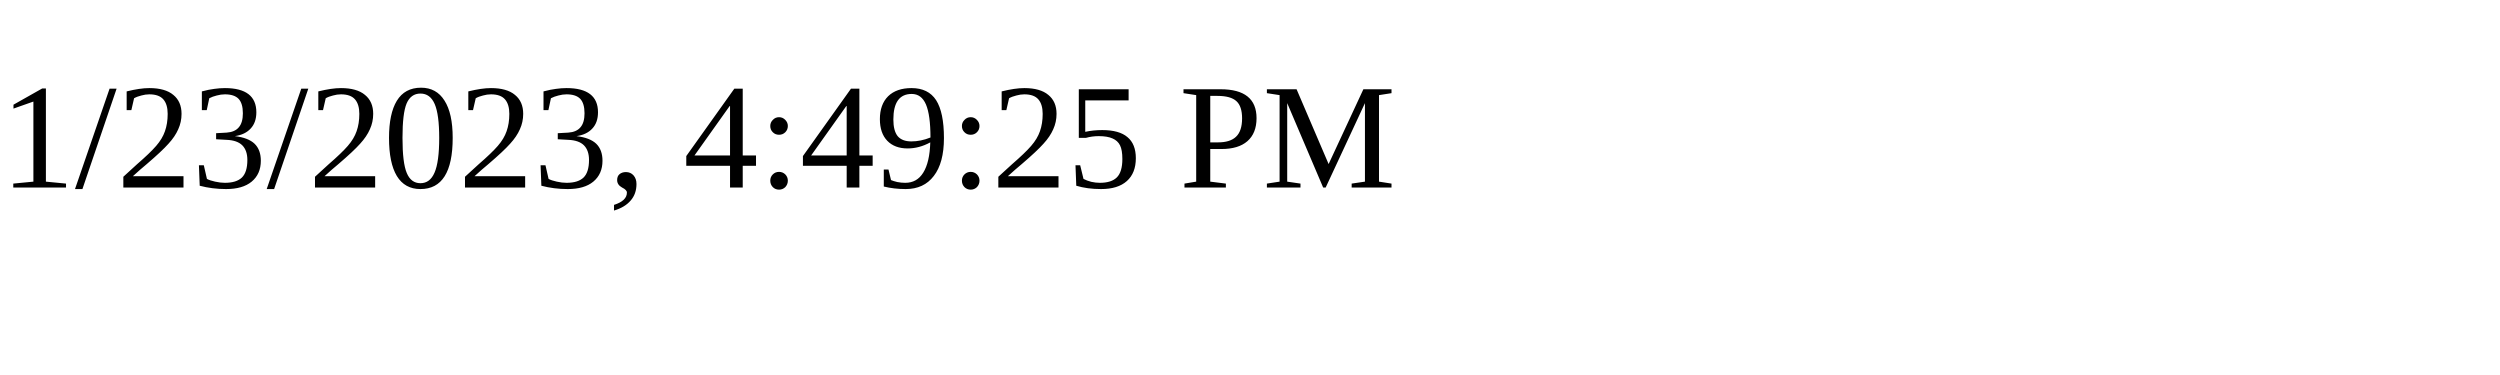
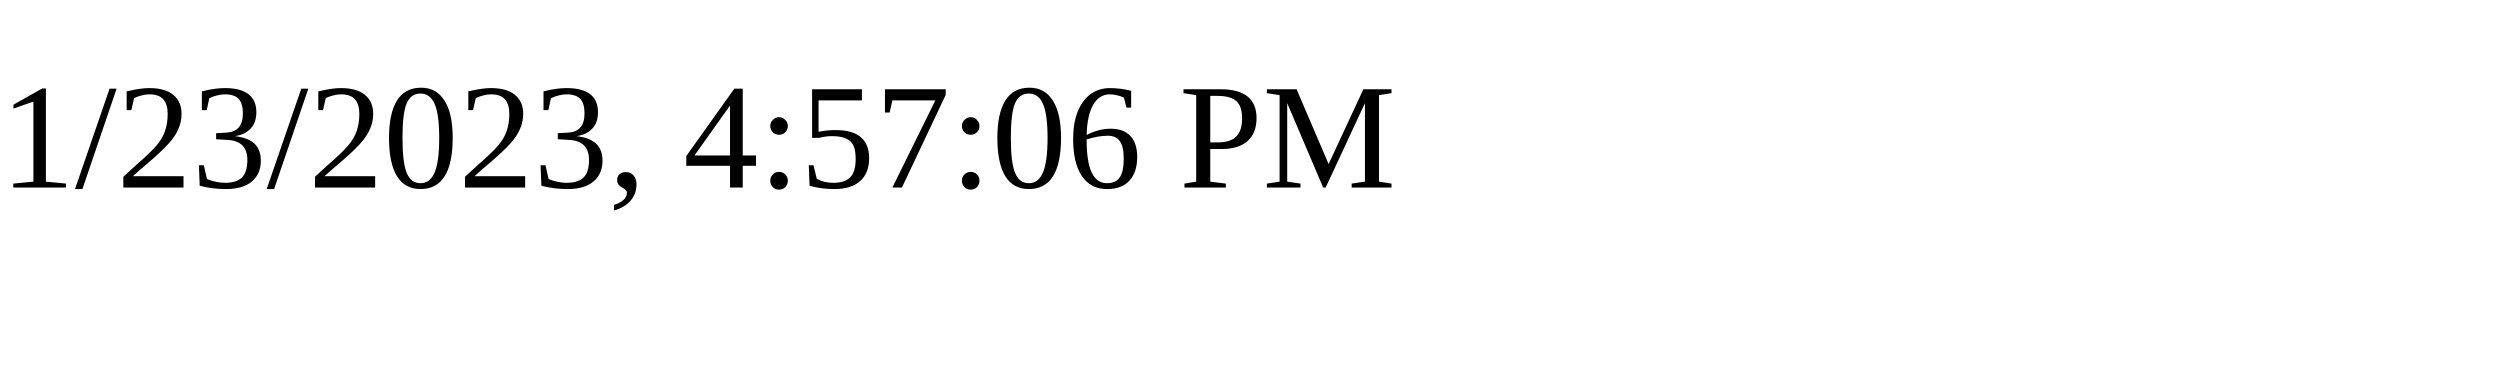
<svg xmlns="http://www.w3.org/2000/svg" height="30" width="200">
-   <text x="0" y="15">1/23/2023, 4:49:25 PM</text>
+   <text x="0" y="15">1/23/2023, 4:57:06 PM</text>
</svg>
